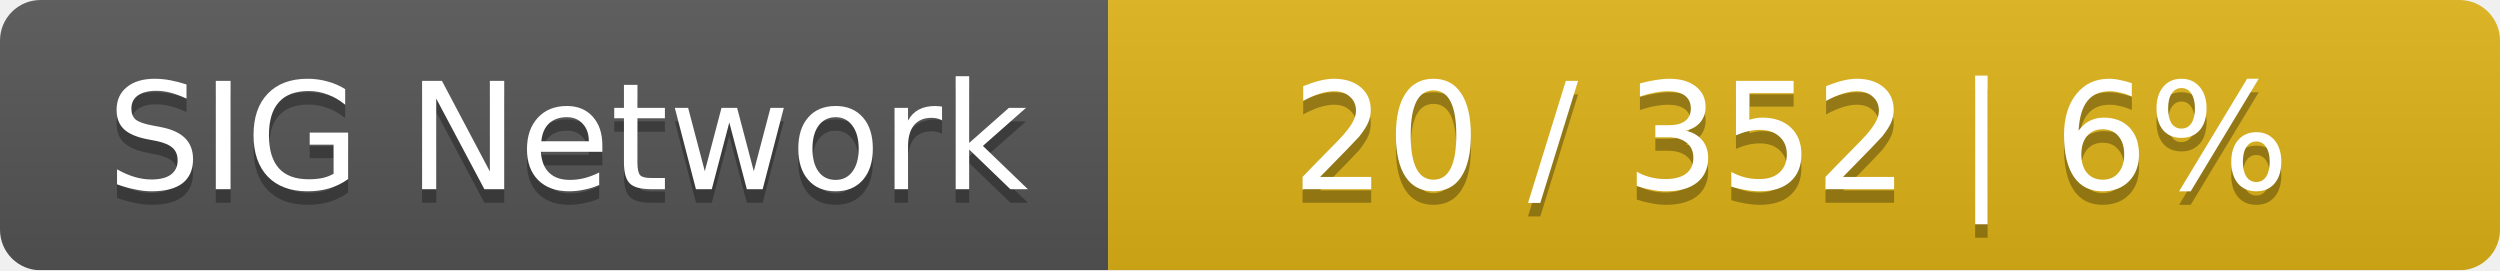
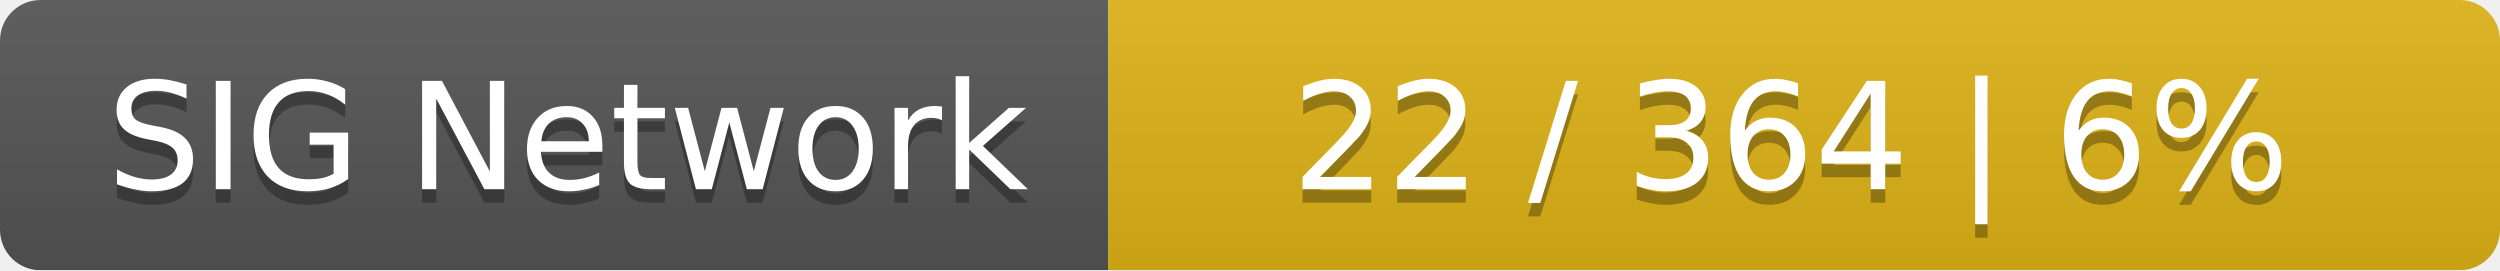
<svg xmlns="http://www.w3.org/2000/svg" width="185" height="20">
  <linearGradient id="smooth" x2="0" y2="100%">
    <stop offset="0" stop-color="#bbb" stop-opacity=".1" />
    <stop offset="1" stop-opacity=".1" />
  </linearGradient>
  <mask id="round">
    <rect width="185" height="20" rx="3" fill="#fff" />
  </mask>
  <g mask="url(#round)">
    <rect width="82" height="20" fill="#555" />
    <rect x="82" width="103" height="20" fill="#dfb317" />
    <rect width="185" height="20" fill="url(#smooth)" />
  </g>
  <g fill="#fff" text-anchor="middle" font-family="DejaVu Sans,Verdana,Geneva,sans-serif" font-size="11">
    <text x="42" y="15" fill="#010101" fill-opacity=".3">SIG Network</text>
    <text x="42" y="14">SIG Network</text>
-     <text x="132.5" y="15" fill="#010101" fill-opacity=".3">20 / 352    |    6%</text>
-     <text x="132.5" y="14">20 / 352    |    6%</text>
+     <text x="132.5" y="15" fill="#010101" fill-opacity=".3">22 / 364    |    6%</text>
+     <text x="132.5" y="14">22 / 364    |    6%</text>
  </g>
</svg>
